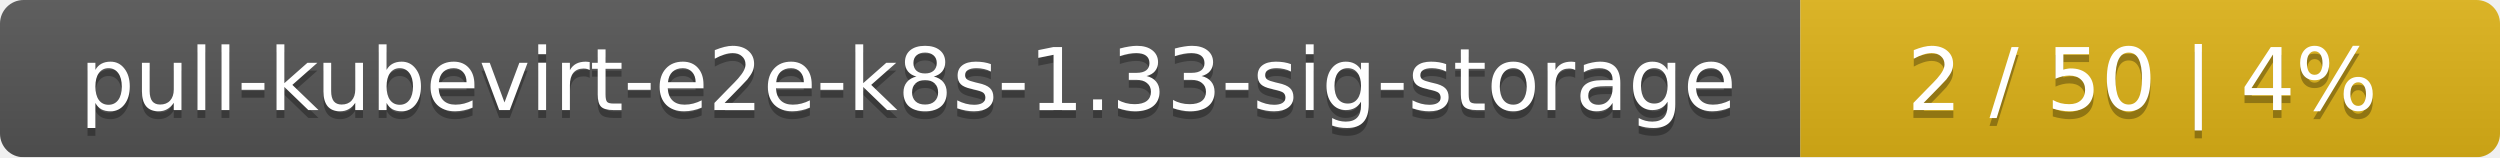
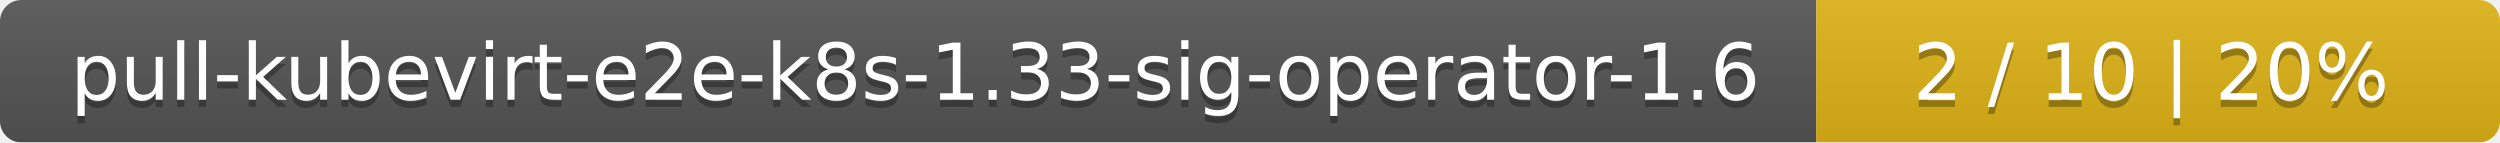
- <svg xmlns="http://www.w3.org/2000/svg" width="318" height="20">
+ <svg xmlns="http://www.w3.org/2000/svg" width="351" height="20">
  <linearGradient id="smooth" x2="0" y2="100%">
    <stop offset="0" stop-color="#bbb" stop-opacity=".1" />
    <stop offset="1" stop-opacity=".1" />
  </linearGradient>
  <mask id="round">
-     <rect width="318" height="20" rx="3" fill="#fff" />
+     <rect width="351" height="20" rx="3" fill="#fff" />
  </mask>
  <g mask="url(#round)">
-     <rect width="229" height="20" fill="#555" />
-     <rect x="229" width="89" height="20" fill="#dfb317" />
-     <rect width="318" height="20" fill="url(#smooth)" />
+     <rect width="255" height="20" fill="#555" />
+     <rect x="255" width="96" height="20" fill="#dfb317" />
+     <rect width="351" height="20" fill="url(#smooth)" />
  </g>
  <g fill="#fff" text-anchor="middle" font-family="DejaVu Sans,Verdana,Geneva,sans-serif" font-size="11">
-     <text x="115.5" y="15" fill="#010101" fill-opacity=".3">pull-kubevirt-e2e-k8s-1.33-sig-storage</text>
-     <text x="115.5" y="14">pull-kubevirt-e2e-k8s-1.33-sig-storage</text>
-     <text x="272.5" y="15" fill="#010101" fill-opacity=".3">2 / 50    |    4%</text>
-     <text x="272.5" y="14">2 / 50    |    4%</text>
+     <text x="128.5" y="15" fill="#010101" fill-opacity=".3">pull-kubevirt-e2e-k8s-1.33-sig-operator-1.6</text>
+     <text x="128.5" y="14">pull-kubevirt-e2e-k8s-1.33-sig-operator-1.6</text>
+     <text x="302" y="15" fill="#010101" fill-opacity=".3">2 / 10    |    20%</text>
+     <text x="302" y="14">2 / 10    |    20%</text>
  </g>
</svg>
